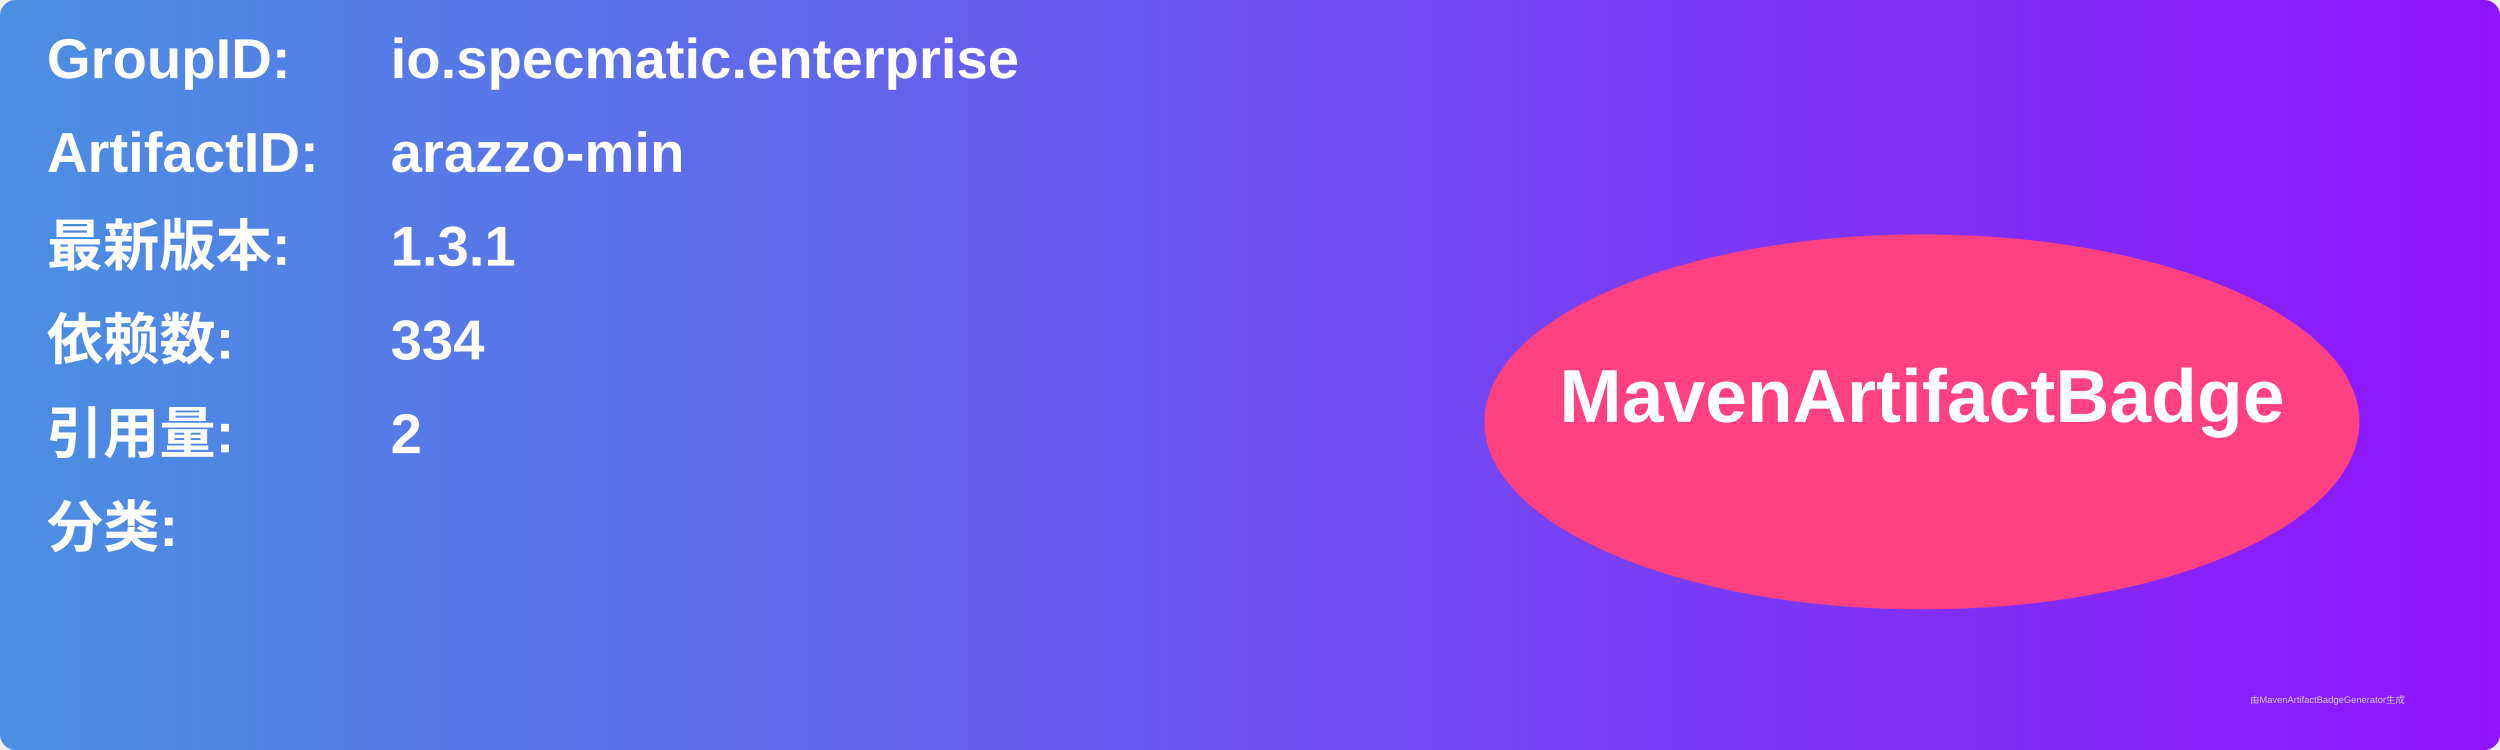
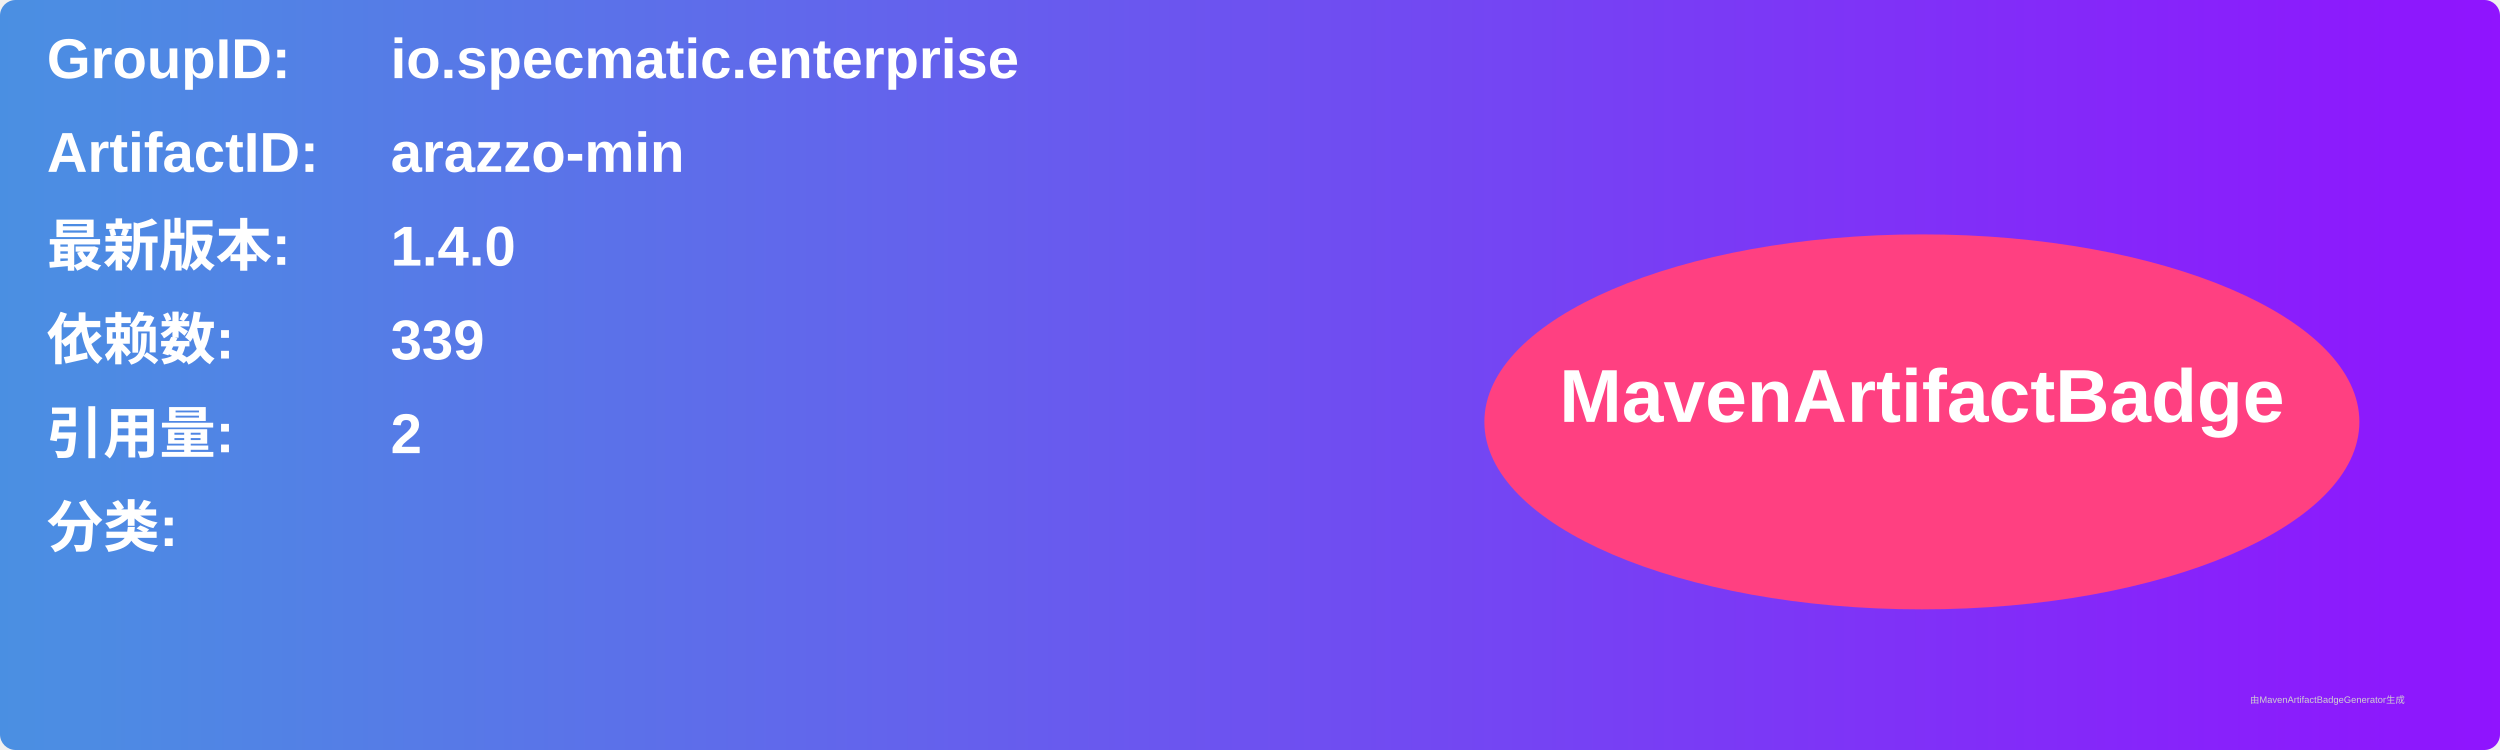
<svg xmlns="http://www.w3.org/2000/svg" width="800" height="240" viewBox="0 0 800 240">
  <linearGradient id="grad" x1="0%" y1="0%" x2="100%" y2="0%">
    <stop offset="0%" stop-color="#4a90e2" />
    <stop offset="100%" stop-color="#9013fe" />
  </linearGradient>
  <rect width="100%" height="100%" rx="5" ry="5" fill="url(#grad)" />
  <g transform="translate(15, 15)">
    <text x="0" y="10" font-family="Arial" font-size="18" fill="white" font-weight="bold" width="260">GroupID:</text>
    <text x="110" y="10" font-family="Arial" font-size="18" fill="white" font-weight="bold" width="460">io.specmatic.enterprise</text>
    <text x="0" y="40" font-family="Arial" font-size="18" fill="white" font-weight="bold" width="260">ArtifactID:</text>
    <text x="110" y="40" font-family="Arial" font-size="18" fill="white" font-weight="bold" width="460">arazzo-min</text>
    <text x="0" y="70" font-family="Arial" font-size="18" fill="white" font-weight="bold">最新版本:</text>
    <text x="110" y="70" font-family="Arial" font-size="18" fill="white" font-weight="bold">
-       <tspan font-weight="bold">1.3.1</tspan>
+       <tspan font-weight="bold">1.4.0</tspan>
    </text>
    <text x="0" y="100" font-family="Arial" font-size="18" fill="white" font-weight="bold">依赖数: </text>
    <text x="110" y="100" font-family="Arial" font-size="18" fill="white">
-       <tspan font-weight="bold">334</tspan>
+       <tspan font-weight="bold">339</tspan>
    </text>
    <text x="0" y="130" font-family="Arial" font-size="18" fill="white" font-weight="bold">引用量: </text>
    <text x="110" y="130" font-family="Arial" font-size="18" fill="white">
      <tspan font-weight="bold">2</tspan>
    </text>
    <text x="0" y="160" font-family="Arial" font-size="18" fill="white" font-weight="bold">分类:</text>
    <text x="10" y="190" font-family="Arial" font-size="10" fill="white">
      <tspan font-weight="bold" />
    </text>
    <ellipse cx="600" cy="120" rx="140" ry="60" fill="#ff4081" />
    <text x="600" y="120" text-anchor="middle" font-family="Arial" font-size="24" fill="white" font-weight="bold">MavenArtifactBadge</text>
  </g>
  <text x="720" y="225" font-family="Arial" font-size="3" fill="#d0d0d0">由MavenArtifactBadgeGenerator生成</text>
</svg>
